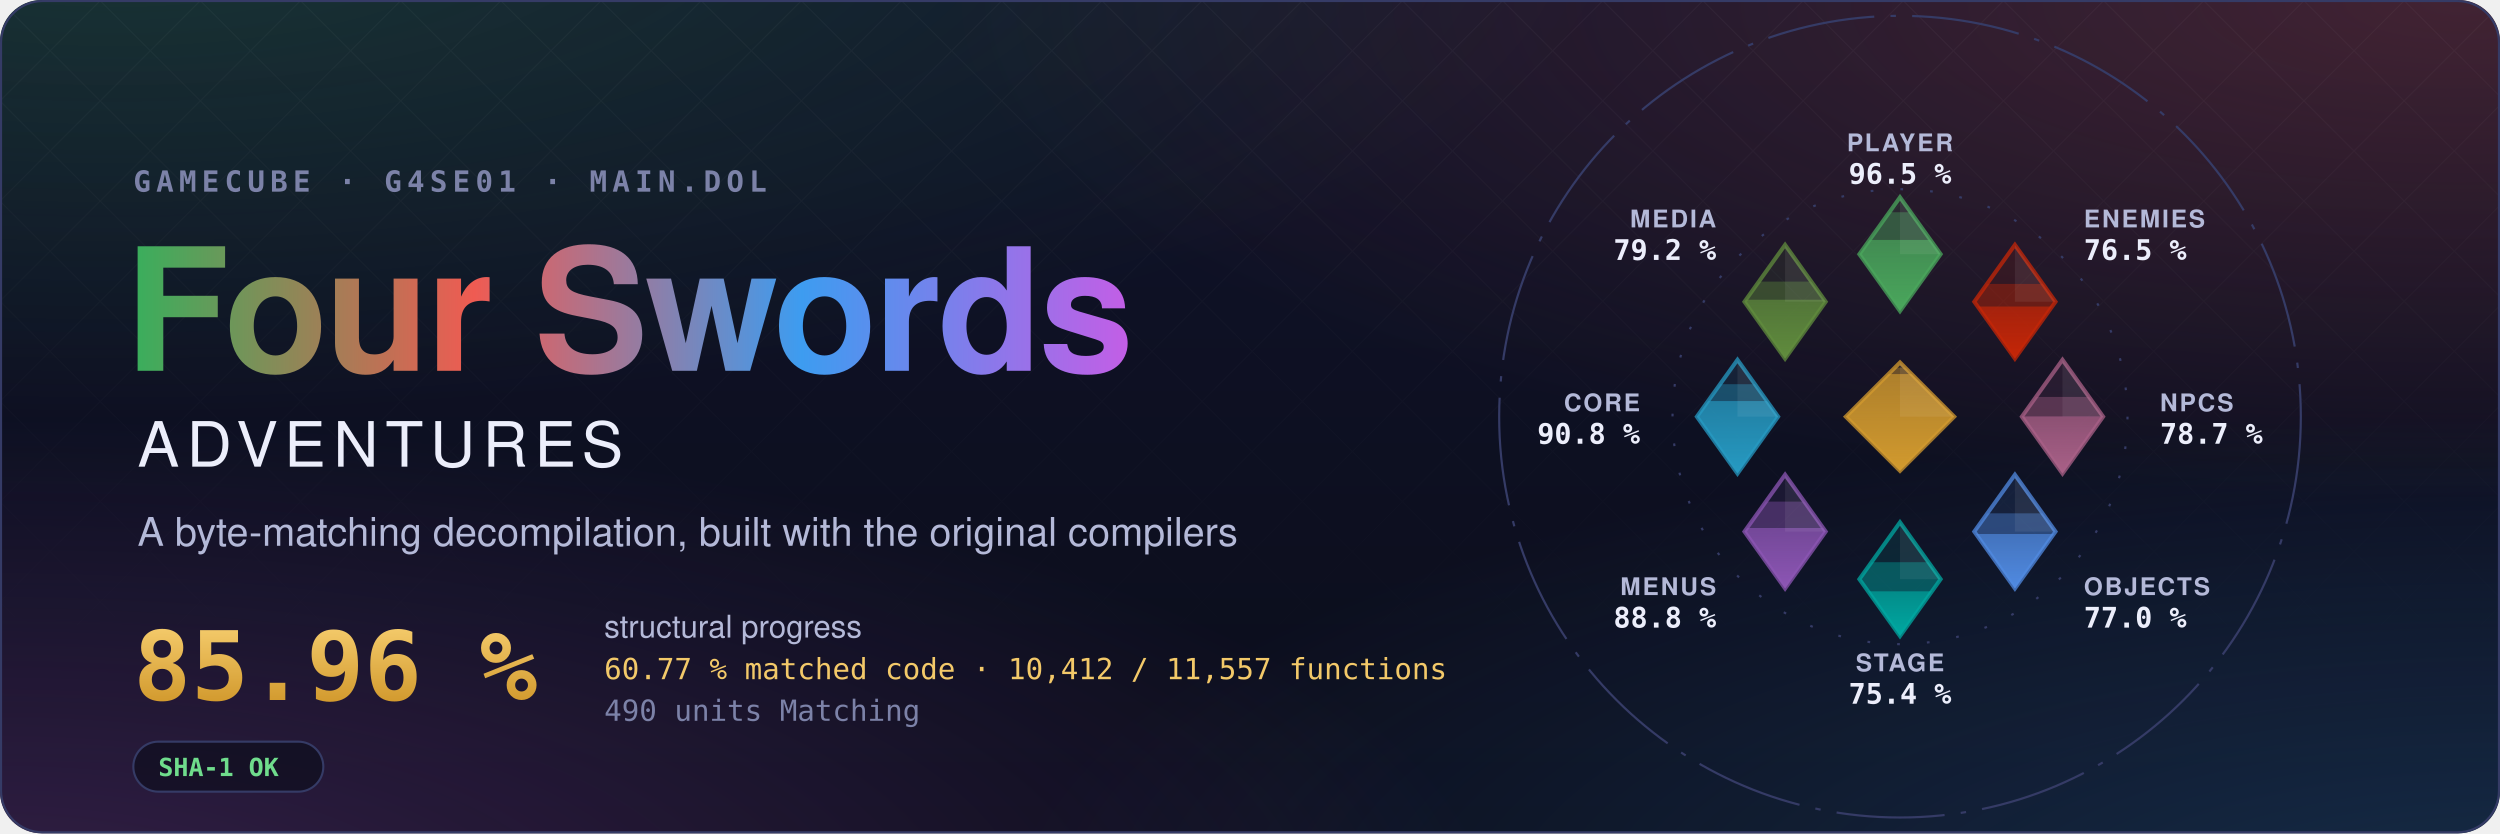
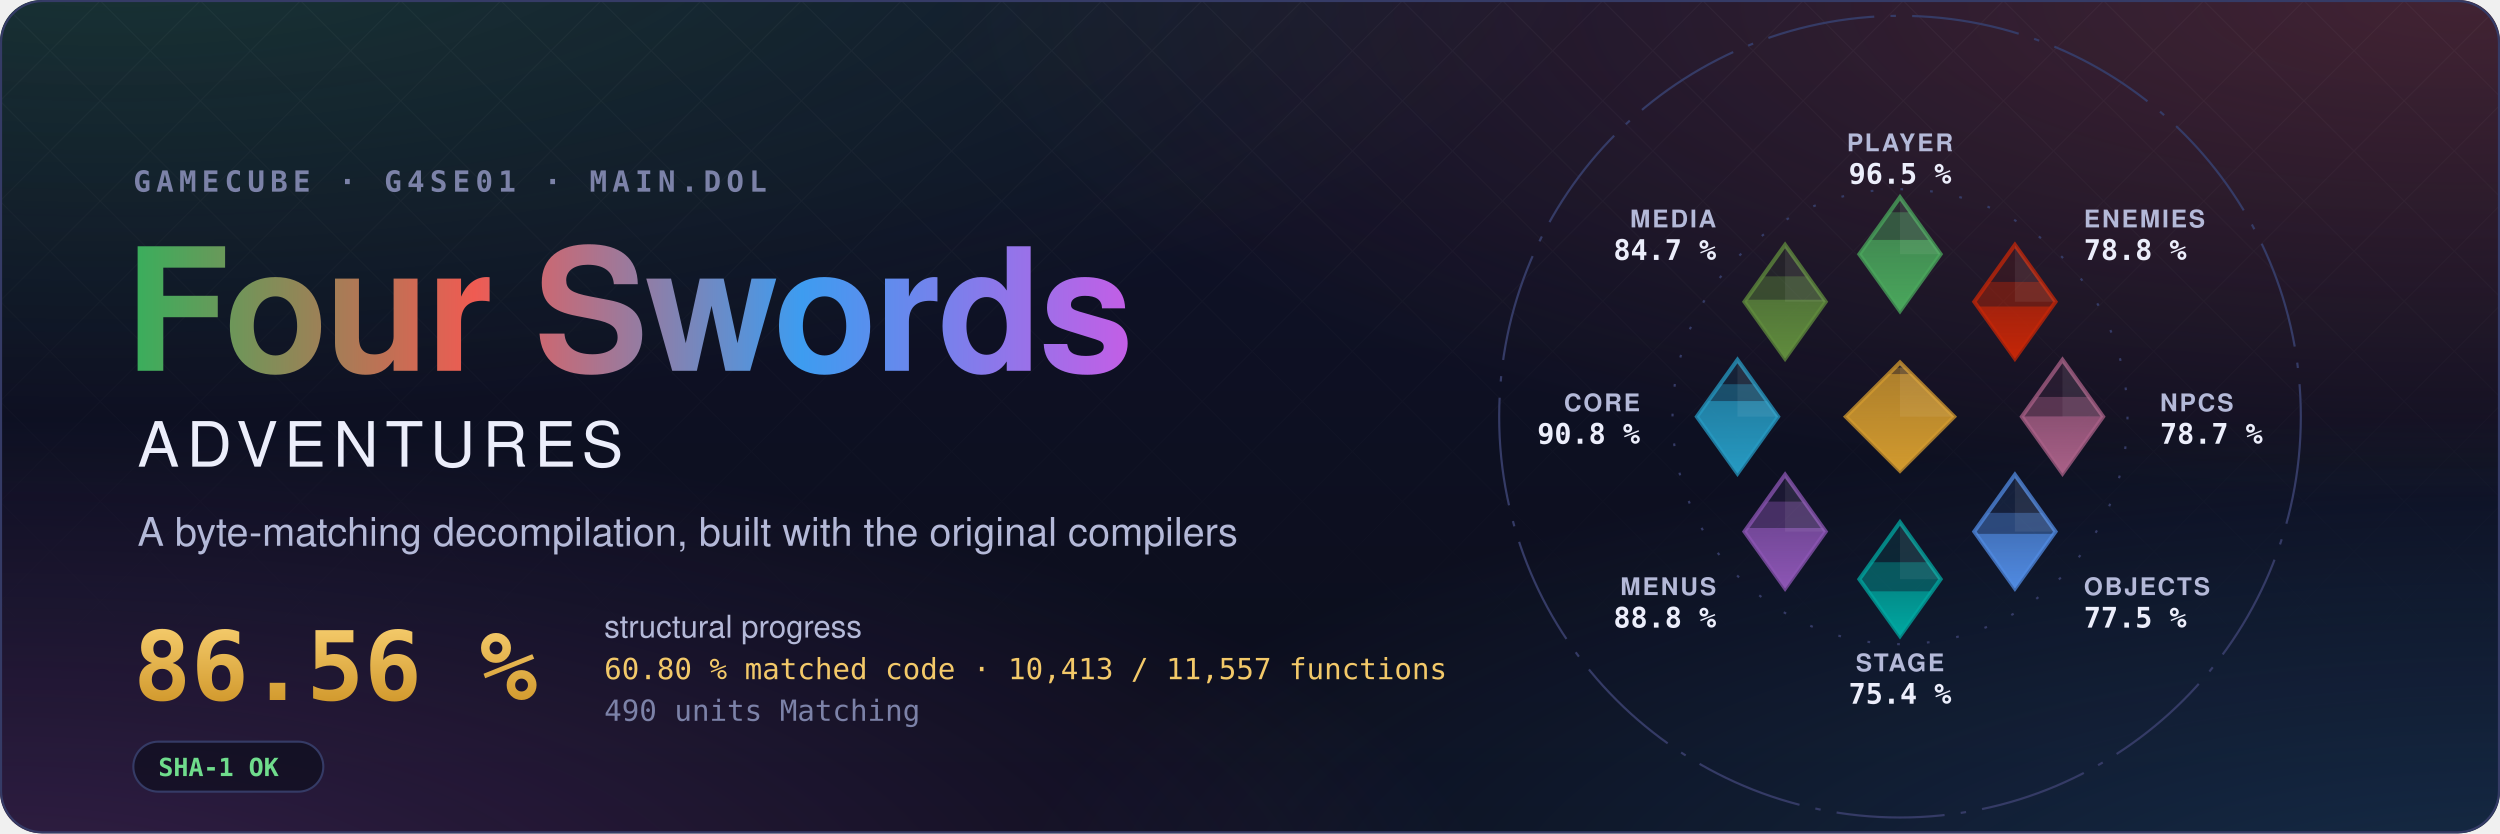
- <svg xmlns="http://www.w3.org/2000/svg" width="1200" height="400" viewBox="0 0 1200 400" role="img" aria-label="Four Swords Adventures decompilation: 85.96 % structural progress, 60.77 % matched code, 10,412 of 11,557 functions">
+ <svg xmlns="http://www.w3.org/2000/svg" width="1200" height="400" viewBox="0 0 1200 400" role="img" aria-label="Four Swords Adventures decompilation: 86.56 % structural progress, 60.80 % matched code, 10,413 of 11,557 functions">
  <style>text { font-family: -apple-system, BlinkMacSystemFont, 'Segoe UI', Helvetica, Arial, sans-serif; } .mono { font-family: ui-monospace, SFMono-Regular, 'SF Mono', Menlo, Consolas, monospace; } .spin { transform-box: fill-box; transform-origin: center; animation: spin 90s linear infinite; } @keyframes spin { to { transform: rotate(360deg); } } .rise { transform-box: fill-box; transform-origin: 50% 100%; animation: rise 1.6s cubic-bezier(.2,.8,.2,1) both; } @keyframes rise { from { transform: scaleY(0); } } @media (prefers-reduced-motion: reduce) { * { animation: none !important; } }</style>
  <defs>
    <radialGradient id="glow0" cx="0.05" cy="-0.1" r="0.6">
      <stop offset="0" stop-color="#3aae5c" stop-opacity="0.22" />
      <stop offset="1" stop-color="#3aae5c" stop-opacity="0" />
    </radialGradient>
    <radialGradient id="glow1" cx="0.98" cy="0.0" r="0.6">
      <stop offset="0" stop-color="#ef5b52" stop-opacity="0.22" />
      <stop offset="1" stop-color="#ef5b52" stop-opacity="0" />
    </radialGradient>
    <radialGradient id="glow2" cx="1.0" cy="1.1" r="0.6">
      <stop offset="0" stop-color="#3d9cf0" stop-opacity="0.22" />
      <stop offset="1" stop-color="#3d9cf0" stop-opacity="0" />
    </radialGradient>
    <radialGradient id="glow3" cx="0.0" cy="1.1" r="0.6">
      <stop offset="0" stop-color="#c35ee6" stop-opacity="0.22" />
      <stop offset="1" stop-color="#c35ee6" stop-opacity="0" />
    </radialGradient>
    <linearGradient id="sky" x1="0" y1="0" x2="0" y2="1">
      <stop offset="0" stop-color="#10132a" />
      <stop offset="1" stop-color="#0b0d1a" />
    </linearGradient>
    <linearGradient id="four" x1="0" y1="0" x2="1" y2="0">
      <stop offset="0" stop-color="#3aae5c" />
      <stop offset="0.34" stop-color="#ef5b52" />
      <stop offset="0.67" stop-color="#3d9cf0" />
      <stop offset="1" stop-color="#c35ee6" />
    </linearGradient>
    <linearGradient id="goldtext" x1="0" y1="0" x2="0" y2="1">
      <stop offset="0" stop-color="#f3c969" />
      <stop offset="1" stop-color="#d29a2e" />
    </linearGradient>
    <pattern id="lattice" width="34" height="34" patternUnits="userSpaceOnUse" patternTransform="rotate(45)">
      <path d="M0 0H34M0 0V34" stroke="#fff" stroke-opacity="0.035" />
    </pattern>
    <linearGradient id="fade" x1="0" y1="0" x2="0" y2="1">
      <stop offset="0" stop-color="#fff" />
      <stop offset="0.8" stop-color="#fff" stop-opacity="0" />
    </linearGradient>
    <mask id="fadeMask">
      <rect width="1200" height="400" fill="url(#fade)" />
    </mask>
    <clipPath id="card">
      <rect width="1200" height="400" rx="20" />
    </clipPath>
  </defs>
  <g clip-path="url(#card)">
    <rect width="1200" height="400" fill="url(#sky)" />
    <rect width="1200" height="400" fill="url(#glow0)" />
    <rect width="1200" height="400" fill="url(#glow1)" />
    <rect width="1200" height="400" fill="url(#glow2)" />
    <rect width="1200" height="400" fill="url(#glow3)" />
    <rect width="1200" height="400" fill="url(#lattice)" mask="url(#fadeMask)" />
  </g>
  <rect x="0.5" y="0.5" width="1199" height="399" rx="20" fill="none" stroke="#353b66" />
  <text x="64" y="92" class="mono" font-size="14" font-weight="600" letter-spacing="0.18em" fill="#7c82a8">GAMECUBE · G4SE01 · MAIN.DOL</text>
  <text x="60" y="178" font-size="82" font-weight="700" letter-spacing="-1.5" fill="url(#four)">Four Swords</text>
  <text x="66" y="224" font-size="30" font-weight="500" letter-spacing="0.12em" fill="#eceefb">ADVENTURES</text>
  <text x="66" y="262" font-size="19" fill="#b4b9d8">A byte-matching decompilation, built with the original compilers</text>
-   <text x="64" y="336" class="mono" font-size="46" font-weight="700" fill="url(#goldtext)">85.96 %</text>
+   <text x="64" y="336" class="mono" font-size="46" font-weight="700" fill="url(#goldtext)">86.56 %</text>
  <text x="290" y="306" font-size="15" fill="#b4b9d8">structural progress</text>
-   <text x="290" y="326" class="mono" font-size="14" fill="#f3c969">60.77 % matched code · 10,412 / 11,557 functions</text>
+   <text x="290" y="326" class="mono" font-size="14" fill="#f3c969">60.80 % matched code · 10,413 / 11,557 functions</text>
  <text x="290" y="346" class="mono" font-size="14" fill="#7c82a8">490 units Matching</text>
  <g transform="translate(64 356)">
    <rect width="91.2" height="24" rx="12" fill="#0b0d1a" fill-opacity="0.6" stroke="#353b66" />
    <text x="12" y="16.5" class="mono" font-size="12" font-weight="600" fill="#6fdc8c">SHA-1 OK</text>
  </g>
  <defs>
    <clipPath id="ec-player">
      <path d="M0 -81L15 -60L0 -39L-15 -60Z" />
    </clipPath>
    <linearGradient id="eg-player" x1="0" y1="1" x2="0" y2="0">
      <stop offset="0" stop-color="#4aa75c" />
      <stop offset="1" stop-color="#4aa75c" stop-opacity="0.65" />
    </linearGradient>
    <clipPath id="ec-enemies">
      <path d="M42.43 -63.43L57.43 -42.43L42.43 -21.43L27.43 -42.43Z" />
    </clipPath>
    <linearGradient id="eg-enemies" x1="0" y1="1" x2="0" y2="0">
      <stop offset="0" stop-color="#c52607" />
      <stop offset="1" stop-color="#c52607" stop-opacity="0.65" />
    </linearGradient>
    <clipPath id="ec-npcs">
      <path d="M60 -21L75 0L60 21L45 0Z" />
    </clipPath>
    <linearGradient id="eg-npcs" x1="0" y1="1" x2="0" y2="0">
      <stop offset="0" stop-color="#a96087" />
      <stop offset="1" stop-color="#a96087" stop-opacity="0.65" />
    </linearGradient>
    <clipPath id="ec-objects">
      <path d="M42.43 21.43L57.43 42.43L42.43 63.43L27.43 42.43Z" />
    </clipPath>
    <linearGradient id="eg-objects" x1="0" y1="1" x2="0" y2="0">
      <stop offset="0" stop-color="#508ae1" />
      <stop offset="1" stop-color="#508ae1" stop-opacity="0.65" />
    </linearGradient>
    <clipPath id="ec-stage">
      <path d="M0 39L15 60L0 81L-15 60Z" />
    </clipPath>
    <linearGradient id="eg-stage" x1="0" y1="1" x2="0" y2="0">
      <stop offset="0" stop-color="#00a8a1" />
      <stop offset="1" stop-color="#00a8a1" stop-opacity="0.65" />
    </linearGradient>
    <clipPath id="ec-menus">
      <path d="M-42.43 21.43L-27.43 42.43L-42.43 63.43L-57.43 42.43Z" />
    </clipPath>
    <linearGradient id="eg-menus" x1="0" y1="1" x2="0" y2="0">
      <stop offset="0" stop-color="#8c55b4" />
      <stop offset="1" stop-color="#8c55b4" stop-opacity="0.65" />
    </linearGradient>
    <clipPath id="ec-core">
      <path d="M-60 -21L-45 0L-60 21L-75 0Z" />
    </clipPath>
    <linearGradient id="eg-core" x1="0" y1="1" x2="0" y2="0">
      <stop offset="0" stop-color="#269ac2" />
      <stop offset="1" stop-color="#269ac2" stop-opacity="0.65" />
    </linearGradient>
    <clipPath id="ec-media">
      <path d="M-42.43 -63.43L-27.43 -42.43L-42.43 -21.43L-57.43 -42.43Z" />
    </clipPath>
    <linearGradient id="eg-media" x1="0" y1="1" x2="0" y2="0">
      <stop offset="0" stop-color="#608c3d" />
      <stop offset="1" stop-color="#608c3d" stop-opacity="0.65" />
    </linearGradient>
    <clipPath id="ec-libs">
      <path d="M0 -20L20 0L0 20L-20 0Z" />
    </clipPath>
    <linearGradient id="eg-libs" x1="0" y1="1" x2="0" y2="0">
      <stop offset="0" stop-color="#d29a2e" />
      <stop offset="1" stop-color="#d29a2e" stop-opacity="0.65" />
    </linearGradient>
  </defs>
  <g transform="translate(912 200) scale(1.3)">
    <circle class="spin" r="148" fill="none" stroke="#353b66" stroke-width="0.8" stroke-dasharray="40 6 2 6" />
    <circle r="84" fill="none" stroke="#353b66" stroke-width="0.8" stroke-dasharray="1 10" />
    <path d="M0 -81L15 -60L0 -39L-15 -60Z" fill="#4aa75c" fill-opacity="0.12" stroke="#4aa75c" stroke-opacity="0.75" stroke-width="1.5" />
    <g clip-path="url(#ec-player)">
      <rect class="rise" style="animation-delay:0.20s" x="-15.0" y="-75.47" width="30" height="36.47" fill="#4aa75c" fill-opacity="0.38" />
    </g>
    <g clip-path="url(#ec-player)">
      <rect class="rise" style="animation-delay:0.20s" x="-15.0" y="-65.25" width="30" height="26.25" fill="url(#eg-player)" />
    </g>
    <path d="M0.0 -81.0L15.0 -60.0L0.0 -60.0Z" fill="#fff" fill-opacity="0.07" />
    <text x="0.0" y="-98.0" text-anchor="middle" font-size="9" font-weight="600" letter-spacing="0.08em" fill="#b4b9d8">PLAYER</text>
    <text x="0.0" y="-86.0" text-anchor="middle" font-size="10.5" font-weight="700" fill="#eceefb" class="mono">96.5 %</text>
    <path d="M42.43 -63.43L57.43 -42.43L42.43 -21.43L27.43 -42.43Z" fill="#c52607" fill-opacity="0.12" stroke="#c52607" stroke-opacity="0.75" stroke-width="1.5" />
    <g clip-path="url(#ec-enemies)">
-       <rect class="rise" style="animation-delay:0.30s" x="27.43" y="-49.02" width="30" height="27.59" fill="#c52607" fill-opacity="0.38" />
+       <rect class="rise" style="animation-delay:0.30s" x="27.43" y="-49.74" width="30" height="28.31" fill="#c52607" fill-opacity="0.38" />
    </g>
    <g clip-path="url(#ec-enemies)">
      <rect class="rise" style="animation-delay:0.30s" x="27.43" y="-40.67" width="30" height="19.24" fill="url(#eg-enemies)" />
    </g>
    <path d="M42.43 -63.43L57.43 -42.43L42.43 -42.43Z" fill="#fff" fill-opacity="0.07" />
    <text x="67.88" y="-69.88" text-anchor="start" font-size="9" font-weight="600" letter-spacing="0.08em" fill="#b4b9d8">ENEMIES</text>
-     <text x="67.88" y="-57.88" text-anchor="start" font-size="10.5" font-weight="700" fill="#eceefb" class="mono">76.5 %</text>
+     <text x="67.88" y="-57.88" text-anchor="start" font-size="10.5" font-weight="700" fill="#eceefb" class="mono">78.8 %</text>
    <path d="M60 -21L75 0L60 21L45 0Z" fill="#a96087" fill-opacity="0.12" stroke="#a96087" stroke-opacity="0.75" stroke-width="1.5" />
    <g clip-path="url(#ec-npcs)">
      <rect class="rise" style="animation-delay:0.40s" x="45.0" y="-7.29" width="30" height="28.29" fill="#a96087" fill-opacity="0.38" />
    </g>
    <g clip-path="url(#ec-npcs)">
      <rect class="rise" style="animation-delay:0.40s" x="45.0" y="-0.10" width="30" height="21.10" fill="url(#eg-npcs)" />
    </g>
    <path d="M60.0 -21.0L75.0 0.0L60.0 0.0Z" fill="#fff" fill-opacity="0.07" />
    <text x="96.0" y="-2.0" text-anchor="start" font-size="9" font-weight="600" letter-spacing="0.08em" fill="#b4b9d8">NPCS</text>
    <text x="96.0" y="10.0" text-anchor="start" font-size="10.5" font-weight="700" fill="#eceefb" class="mono">78.7 %</text>
    <path d="M42.43 21.43L57.43 42.43L42.43 63.43L27.43 42.43Z" fill="#508ae1" fill-opacity="0.12" stroke="#508ae1" stroke-opacity="0.75" stroke-width="1.5" />
    <g clip-path="url(#ec-objects)">
-       <rect class="rise" style="animation-delay:0.50s" x="27.43" y="35.69" width="30" height="27.74" fill="#508ae1" fill-opacity="0.38" />
+       <rect class="rise" style="animation-delay:0.50s" x="27.43" y="35.53" width="30" height="27.90" fill="#508ae1" fill-opacity="0.38" />
    </g>
    <g clip-path="url(#ec-objects)">
-       <rect class="rise" style="animation-delay:0.50s" x="27.43" y="43.32" width="30" height="20.11" fill="url(#eg-objects)" />
+       <rect class="rise" style="animation-delay:0.50s" x="27.43" y="43.28" width="30" height="20.15" fill="url(#eg-objects)" />
    </g>
    <path d="M42.43 21.43L57.43 42.43L42.43 42.43Z" fill="#fff" fill-opacity="0.07" />
    <text x="67.88" y="65.88" text-anchor="start" font-size="9" font-weight="600" letter-spacing="0.08em" fill="#b4b9d8">OBJECTS</text>
-     <text x="67.88" y="77.88" text-anchor="start" font-size="10.5" font-weight="700" fill="#eceefb" class="mono">77.0 %</text>
+     <text x="67.88" y="77.88" text-anchor="start" font-size="10.5" font-weight="700" fill="#eceefb" class="mono">77.5 %</text>
    <path d="M0 39L15 60L0 81L-15 60Z" fill="#00a8a1" fill-opacity="0.12" stroke="#00a8a1" stroke-opacity="0.75" stroke-width="1.5" />
    <g clip-path="url(#ec-stage)">
      <rect class="rise" style="animation-delay:0.60s" x="-15.0" y="53.74" width="30" height="27.26" fill="#00a8a1" fill-opacity="0.38" />
    </g>
    <g clip-path="url(#ec-stage)">
      <rect class="rise" style="animation-delay:0.60s" x="-15.0" y="64.50" width="30" height="16.50" fill="url(#eg-stage)" />
    </g>
    <path d="M0.0 39.0L15.0 60.0L0.0 60.0Z" fill="#fff" fill-opacity="0.07" />
    <text x="0.0" y="94.0" text-anchor="middle" font-size="9" font-weight="600" letter-spacing="0.08em" fill="#b4b9d8">STAGE</text>
    <text x="0.0" y="106.0" text-anchor="middle" font-size="10.5" font-weight="700" fill="#eceefb" class="mono">75.4 %</text>
    <path d="M-42.43 21.43L-27.43 42.43L-42.43 63.43L-57.43 42.43Z" fill="#8c55b4" fill-opacity="0.12" stroke="#8c55b4" stroke-opacity="0.75" stroke-width="1.5" />
    <g clip-path="url(#ec-menus)">
      <rect class="rise" style="animation-delay:0.70s" x="-57.43" y="31.35" width="30" height="32.08" fill="#8c55b4" fill-opacity="0.38" />
    </g>
    <g clip-path="url(#ec-menus)">
      <rect class="rise" style="animation-delay:0.70s" x="-57.43" y="41.10" width="30" height="22.33" fill="url(#eg-menus)" />
    </g>
    <path d="M-42.43 21.43L-27.43 42.43L-42.43 42.43Z" fill="#fff" fill-opacity="0.07" />
    <text x="-67.88" y="65.88" text-anchor="end" font-size="9" font-weight="600" letter-spacing="0.08em" fill="#b4b9d8">MENUS</text>
    <text x="-67.88" y="77.88" text-anchor="end" font-size="10.5" font-weight="700" fill="#eceefb" class="mono">88.8 %</text>
    <path d="M-60 -21L-45 0L-60 21L-75 0Z" fill="#269ac2" fill-opacity="0.12" stroke="#269ac2" stroke-opacity="0.75" stroke-width="1.5" />
    <g clip-path="url(#ec-core)">
      <rect class="rise" style="animation-delay:0.80s" x="-75.0" y="-12.00" width="30" height="33.00" fill="#269ac2" fill-opacity="0.38" />
    </g>
    <g clip-path="url(#ec-core)">
      <rect class="rise" style="animation-delay:0.80s" x="-75.0" y="-5.77" width="30" height="26.77" fill="url(#eg-core)" />
    </g>
    <path d="M-60.0 -21.0L-45.0 0.0L-60.0 0.0Z" fill="#fff" fill-opacity="0.07" />
    <text x="-96.0" y="-2.0" text-anchor="end" font-size="9" font-weight="600" letter-spacing="0.08em" fill="#b4b9d8">CORE</text>
    <text x="-96.0" y="10.0" text-anchor="end" font-size="10.5" font-weight="700" fill="#eceefb" class="mono">90.8 %</text>
    <path d="M-42.43 -63.43L-27.43 -42.43L-42.43 -21.43L-57.43 -42.43Z" fill="#608c3d" fill-opacity="0.12" stroke="#608c3d" stroke-opacity="0.75" stroke-width="1.5" />
    <g clip-path="url(#ec-media)">
-       <rect class="rise" style="animation-delay:0.90s" x="-57.43" y="-49.88" width="30" height="28.45" fill="#608c3d" fill-opacity="0.38" />
+       <rect class="rise" style="animation-delay:0.90s" x="-57.43" y="-51.82" width="30" height="30.39" fill="#608c3d" fill-opacity="0.38" />
    </g>
    <g clip-path="url(#ec-media)">
      <rect class="rise" style="animation-delay:0.90s" x="-57.43" y="-43.18" width="30" height="21.75" fill="url(#eg-media)" />
    </g>
    <path d="M-42.43 -63.43L-27.43 -42.43L-42.43 -42.43Z" fill="#fff" fill-opacity="0.07" />
    <text x="-67.88" y="-69.88" text-anchor="end" font-size="9" font-weight="600" letter-spacing="0.08em" fill="#b4b9d8">MEDIA</text>
-     <text x="-67.88" y="-57.88" text-anchor="end" font-size="10.5" font-weight="700" fill="#eceefb" class="mono">79.2 %</text>
+     <text x="-67.88" y="-57.88" text-anchor="end" font-size="10.5" font-weight="700" fill="#eceefb" class="mono">84.7 %</text>
    <path d="M0 -20L20 0L0 20L-20 0Z" fill="#d29a2e" fill-opacity="0.12" stroke="#d29a2e" stroke-opacity="0.75" stroke-width="1.5" />
    <g clip-path="url(#ec-libs)">
      <rect class="rise" style="animation-delay:1.00s" x="-20" y="-18.12" width="40" height="38.12" fill="#d29a2e" fill-opacity="0.38" />
    </g>
    <g clip-path="url(#ec-libs)">
      <rect class="rise" style="animation-delay:1.00s" x="-20" y="-15.73" width="40" height="35.73" fill="url(#eg-libs)" />
    </g>
    <path d="M0 -20L20 0L0 0Z" fill="#fff" fill-opacity="0.07" />
  </g>
</svg>
